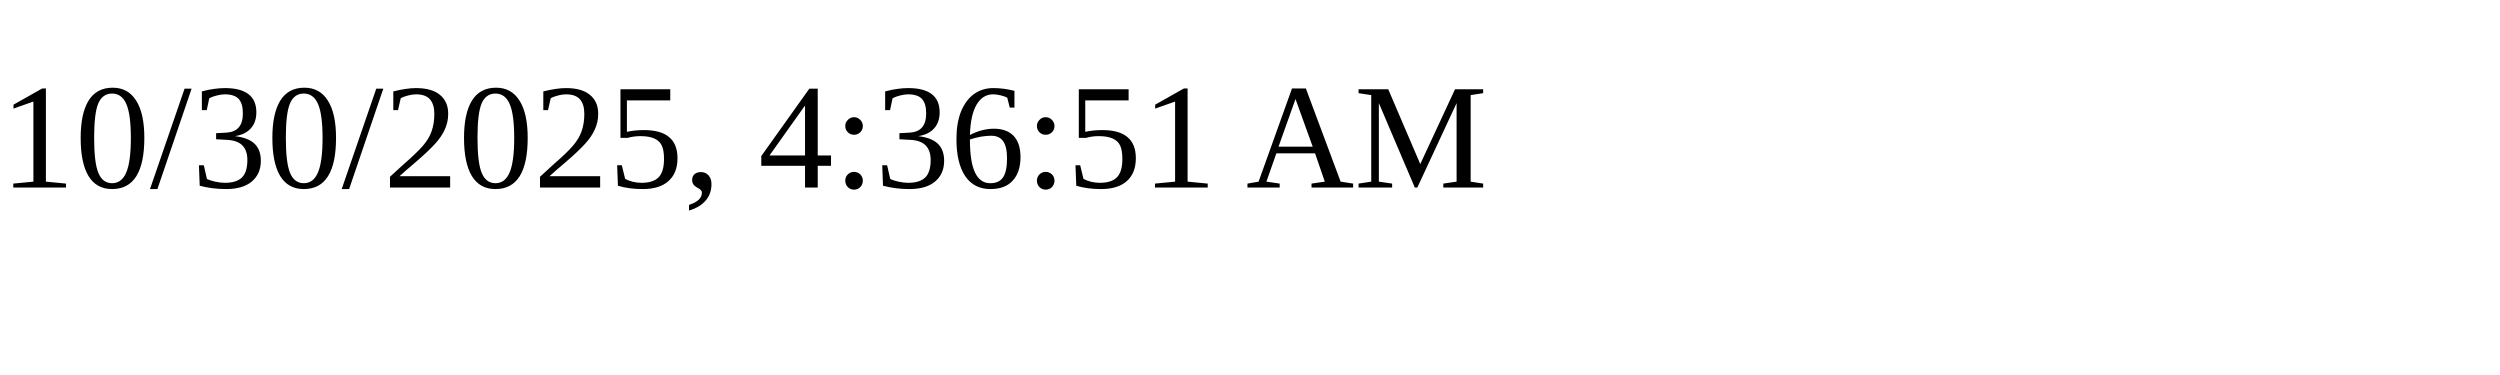
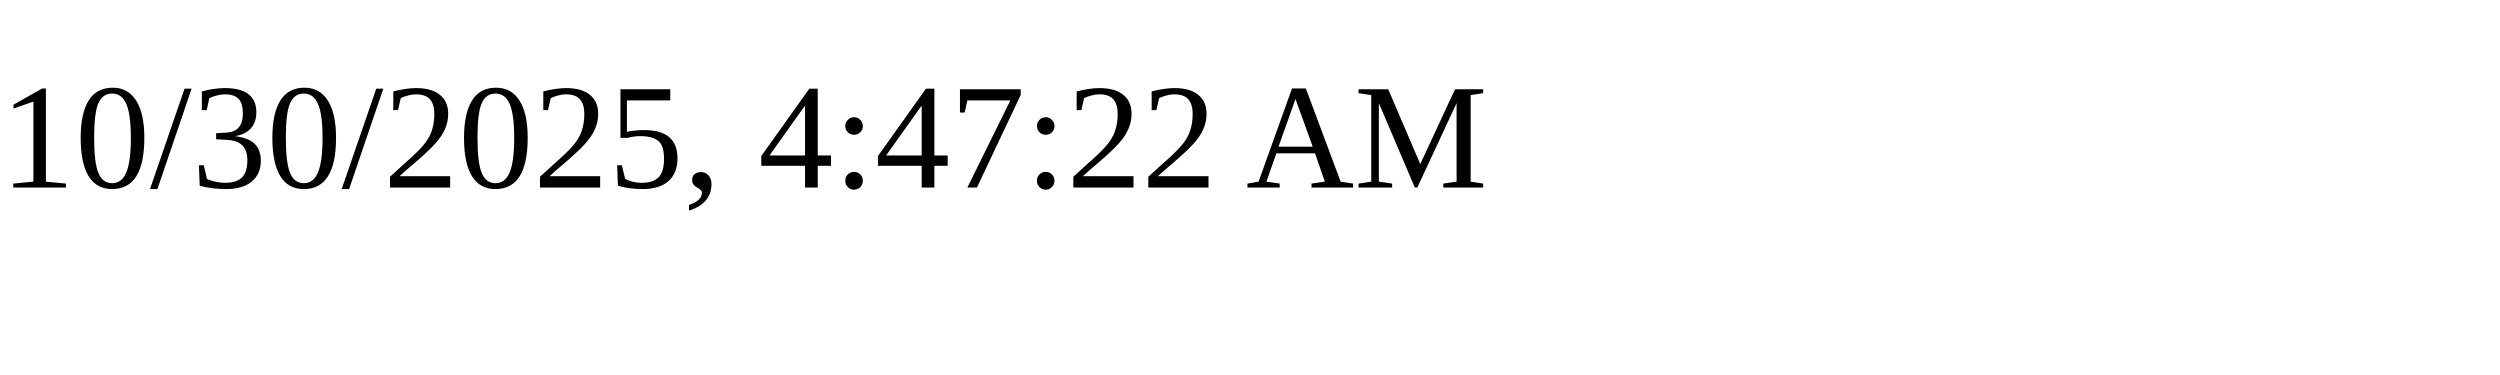
<svg xmlns="http://www.w3.org/2000/svg" height="30" width="200">
-   <text x="0" y="15">10/30/2025, 4:36:51 AM</text>
+   <text x="0" y="15">10/30/2025, 4:47:22 AM</text>
</svg>
